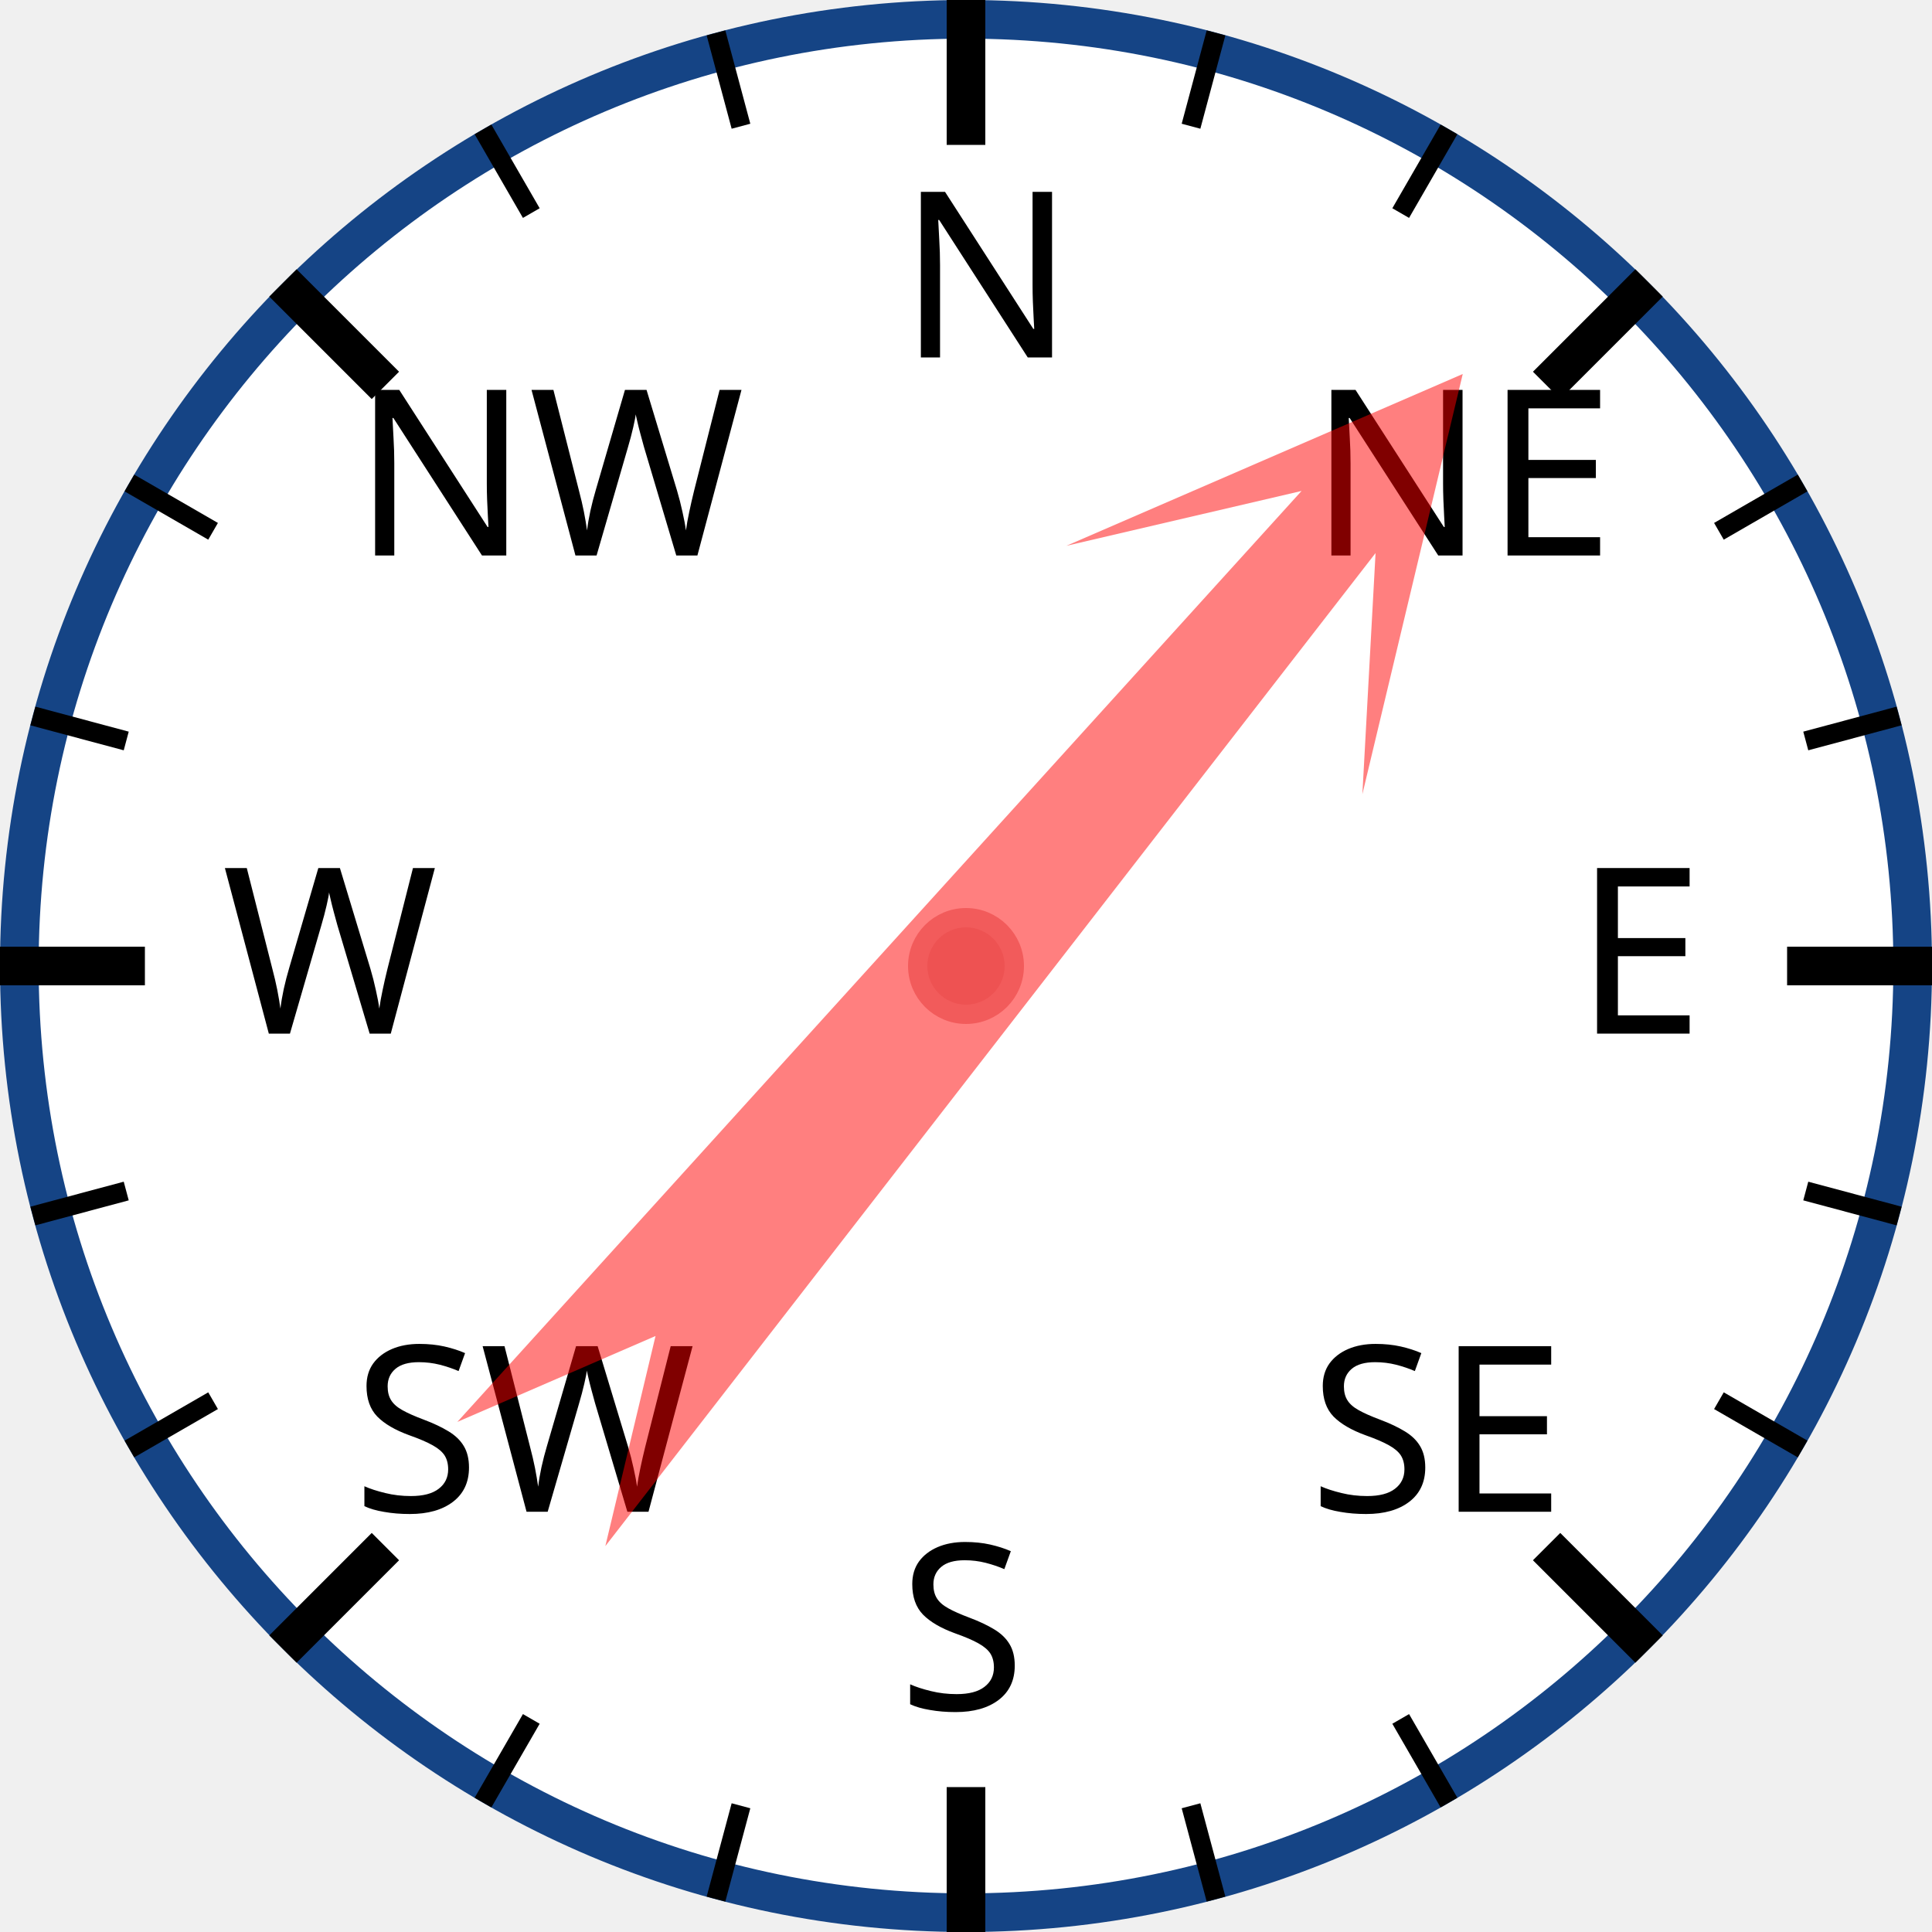
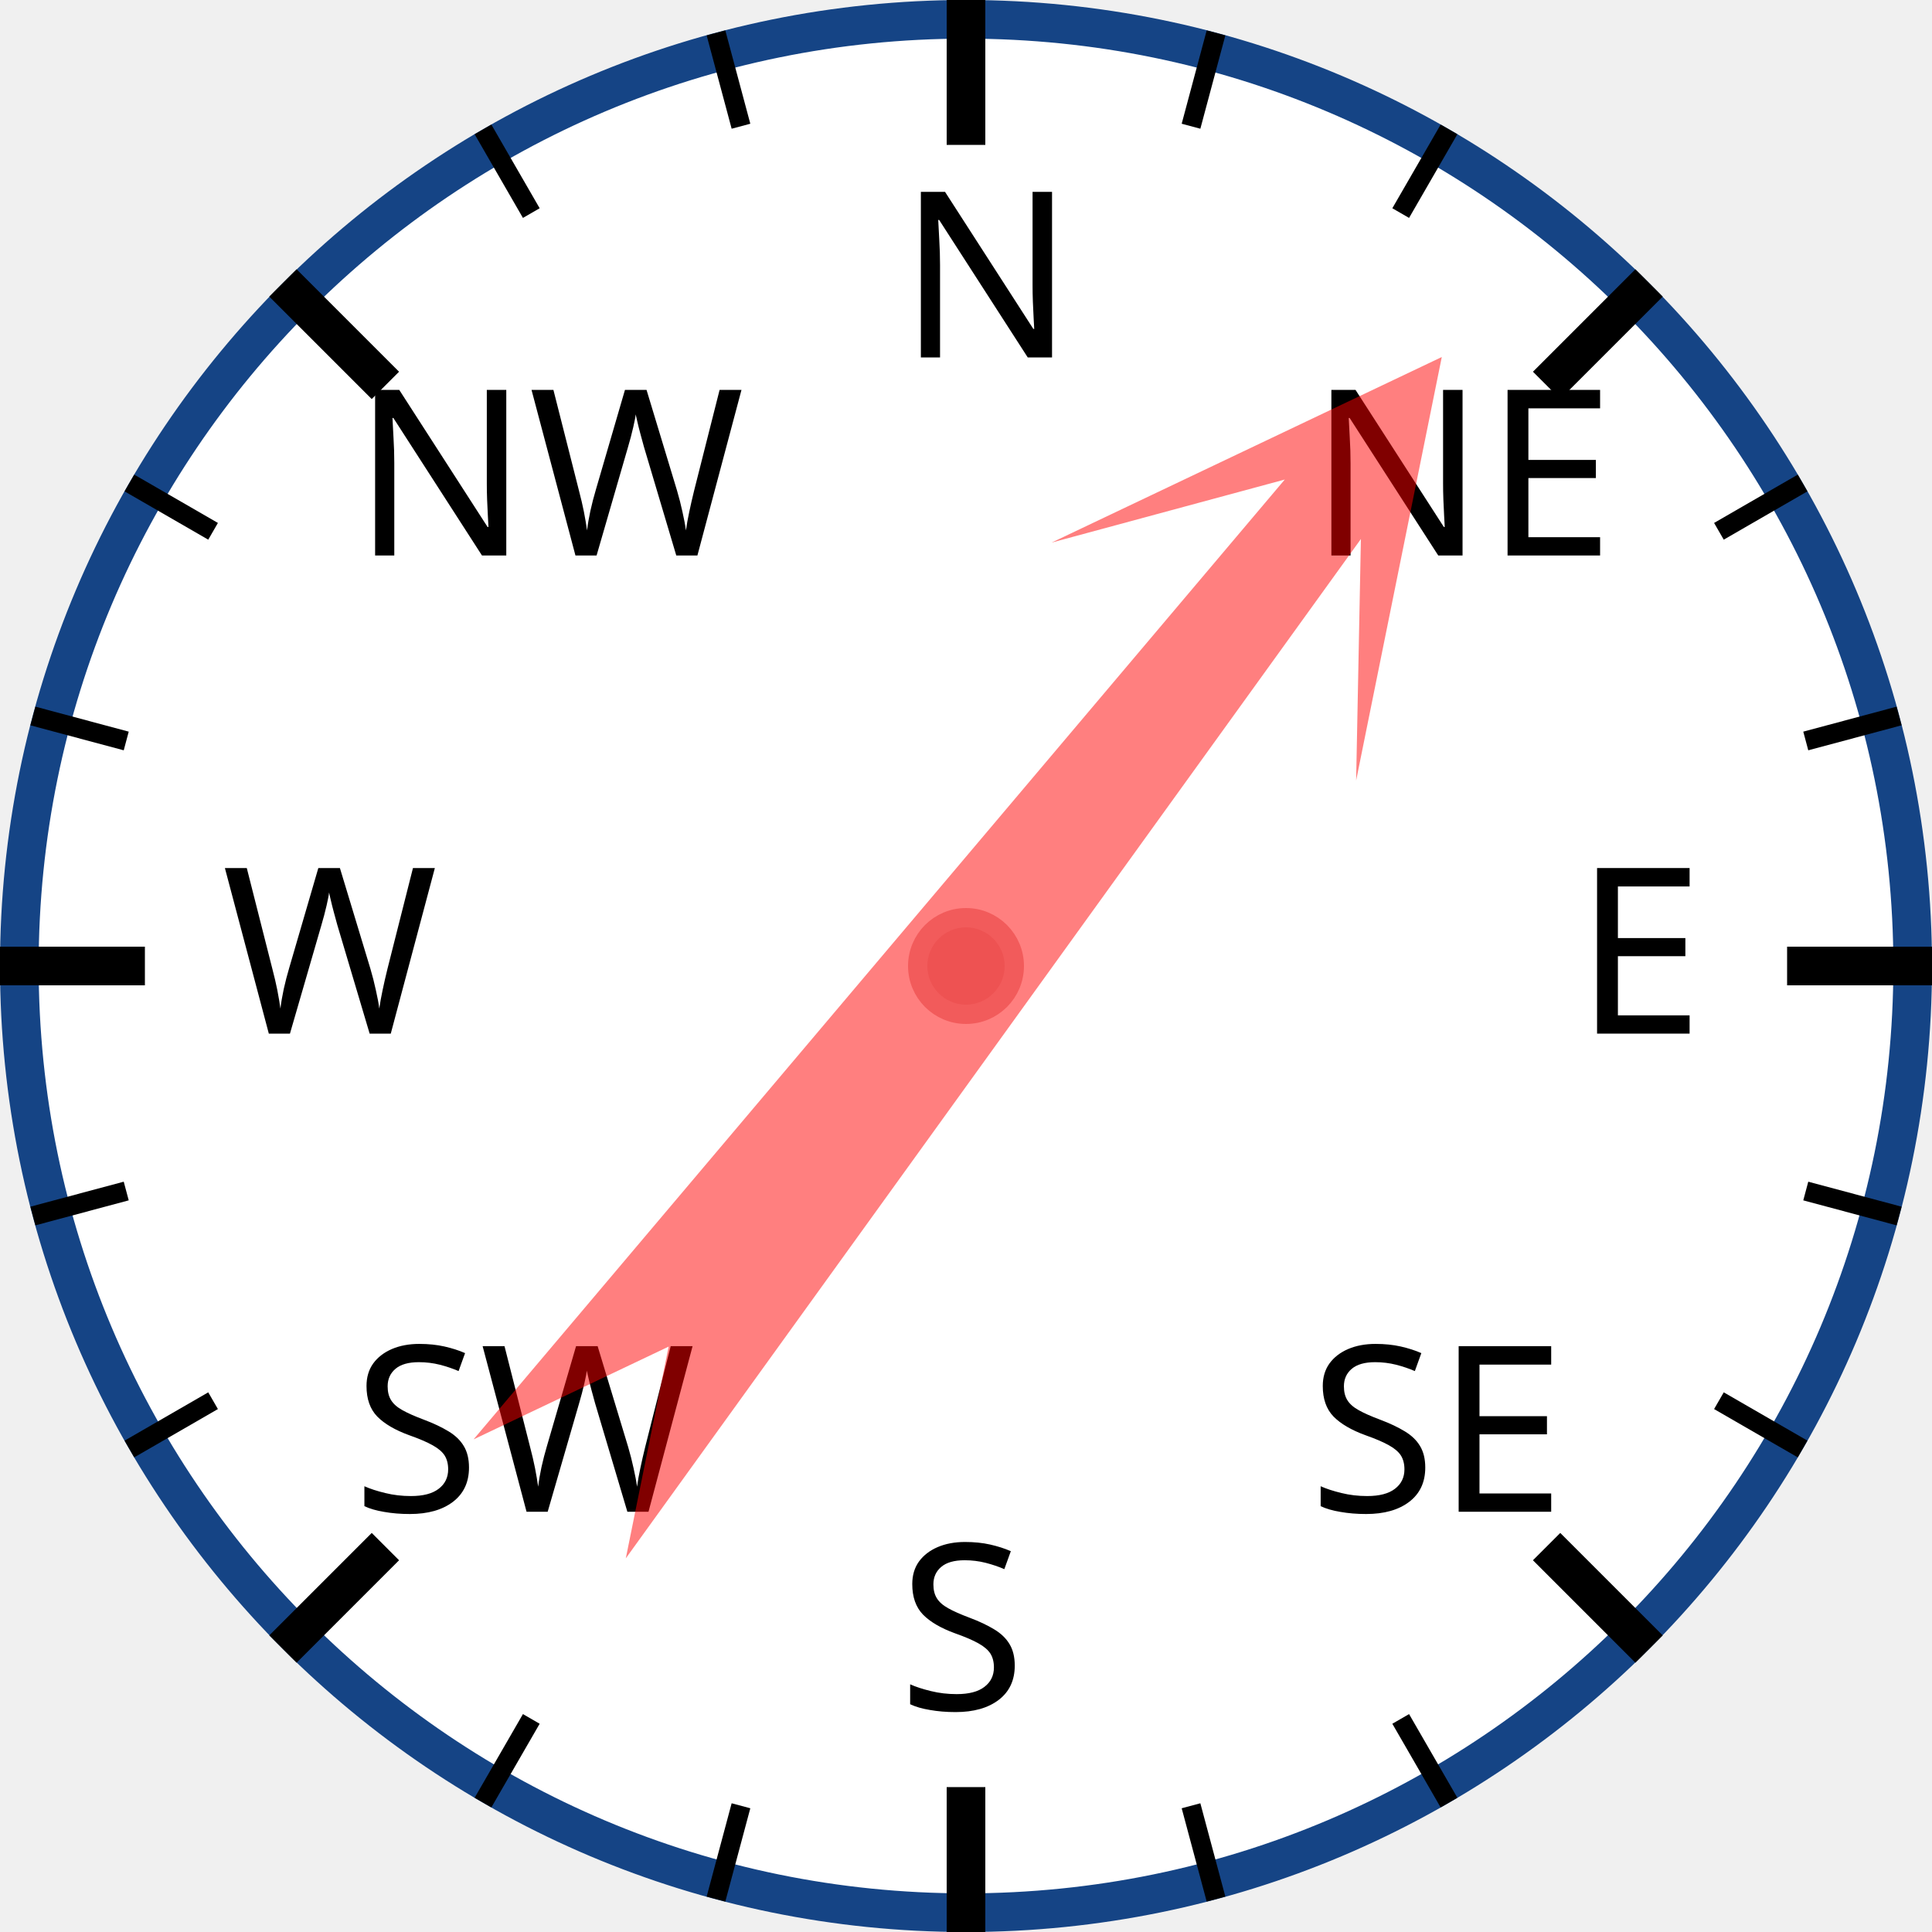
<svg xmlns="http://www.w3.org/2000/svg" width="120px" height="120px" viewBox="0 0 200 200">
  <circle cx="100" cy="100" r="98" style="fill: white; stroke: #154485; stroke-width: 4;" />
  <text x="93.0" y="37.0" style="font-family: sans-serif; font-size: 18pt;">N</text>
  <line x1="100.0" y1="0.0" x2="100.0" y2="15.0" style="stroke: black; stroke-width: 4;" />
  <line x1="74.118" y1="3.407" x2="76.706" y2="13.067" style="stroke: black; stroke-width: 2;" />
  <line x1="50" y1="13.397" x2="55" y2="22.058" style="stroke: black; stroke-width: 2;" />
  <text x="36.503" y="57.503" style="font-family: sans-serif; font-size: 18pt;">NW</text>
  <line x1="29.289" y1="29.289" x2="39.896" y2="39.896" style="stroke: black; stroke-width: 4;" />
  <line x1="13.397" y1="50" x2="22.058" y2="55" style="stroke: black; stroke-width: 2;" />
  <line x1="3.407" y1="74.118" x2="13.067" y2="76.706" style="stroke: black; stroke-width: 2;" />
  <text x="23.0" y="107.0" style="font-family: sans-serif; font-size: 18pt;">W</text>
  <line x1="0.0" y1="100.0" x2="15.0" y2="100.0" style="stroke: black; stroke-width: 4;" />
  <line x1="3.407" y1="125.882" x2="13.067" y2="123.294" style="stroke: black; stroke-width: 2;" />
  <line x1="13.397" y1="150" x2="22.058" y2="145" style="stroke: black; stroke-width: 2;" />
  <text x="36.503" y="156.497" style="font-family: sans-serif; font-size: 18pt;">SW</text>
  <line x1="29.289" y1="170.711" x2="39.896" y2="160.104" style="stroke: black; stroke-width: 4;" />
  <line x1="50" y1="186.603" x2="55" y2="177.942" style="stroke: black; stroke-width: 2;" />
  <line x1="74.118" y1="196.593" x2="76.706" y2="186.933" style="stroke: black; stroke-width: 2;" />
  <text x="93" y="177.0" style="font-family: sans-serif; font-size: 18pt;">S</text>
  <line x1="100" y1="200.0" x2="100" y2="185.0" style="stroke: black; stroke-width: 4;" />
  <line x1="125.882" y1="196.593" x2="123.294" y2="186.933" style="stroke: black; stroke-width: 2;" />
  <line x1="150.0" y1="186.603" x2="145.0" y2="177.942" style="stroke: black; stroke-width: 2;" />
  <text x="135.497" y="156.497" style="font-family: sans-serif; font-size: 18pt;">SE</text>
  <line x1="170.711" y1="170.711" x2="160.104" y2="160.104" style="stroke: black; stroke-width: 4;" />
  <line x1="186.603" y1="150" x2="177.942" y2="145" style="stroke: black; stroke-width: 2;" />
  <line x1="196.593" y1="125.882" x2="186.933" y2="123.294" style="stroke: black; stroke-width: 2;" />
  <text x="163.0" y="107" style="font-family: sans-serif; font-size: 18pt;">E</text>
  <line x1="200.0" y1="100" x2="185.0" y2="100" style="stroke: black; stroke-width: 4;" />
  <line x1="196.593" y1="74.118" x2="186.933" y2="76.706" style="stroke: black; stroke-width: 2;" />
  <line x1="186.603" y1="50" x2="177.942" y2="55" style="stroke: black; stroke-width: 2;" />
  <text x="135.497" y="57.503" style="font-family: sans-serif; font-size: 18pt;">NE</text>
  <line x1="170.711" y1="29.289" x2="160.104" y2="39.896" style="stroke: black; stroke-width: 4;" />
  <line x1="150" y1="13.397" x2="145" y2="22.058" style="stroke: black; stroke-width: 2;" />
  <line x1="125.882" y1="3.407" x2="123.294" y2="13.067" style="stroke: black; stroke-width: 2;" />
-   <polygon points="100 20 120 60 105 40 110 170 100 150 90 170 95 40 80 60" style="fill: red; fill-opacity: 0.5;" transform="rotate(40,100,100)" />
+   <polygon points="100 20 120 60 105 40 110 170 100 150 90 170 95 40 80 60" style="fill: red; fill-opacity: 0.5;" transform="rotate(38,100,100)" />
  <circle cx="100" cy="100" r="5" style="fill: #EE5252; stroke: #F25B5B; stroke-width: 2;" />
</svg>
